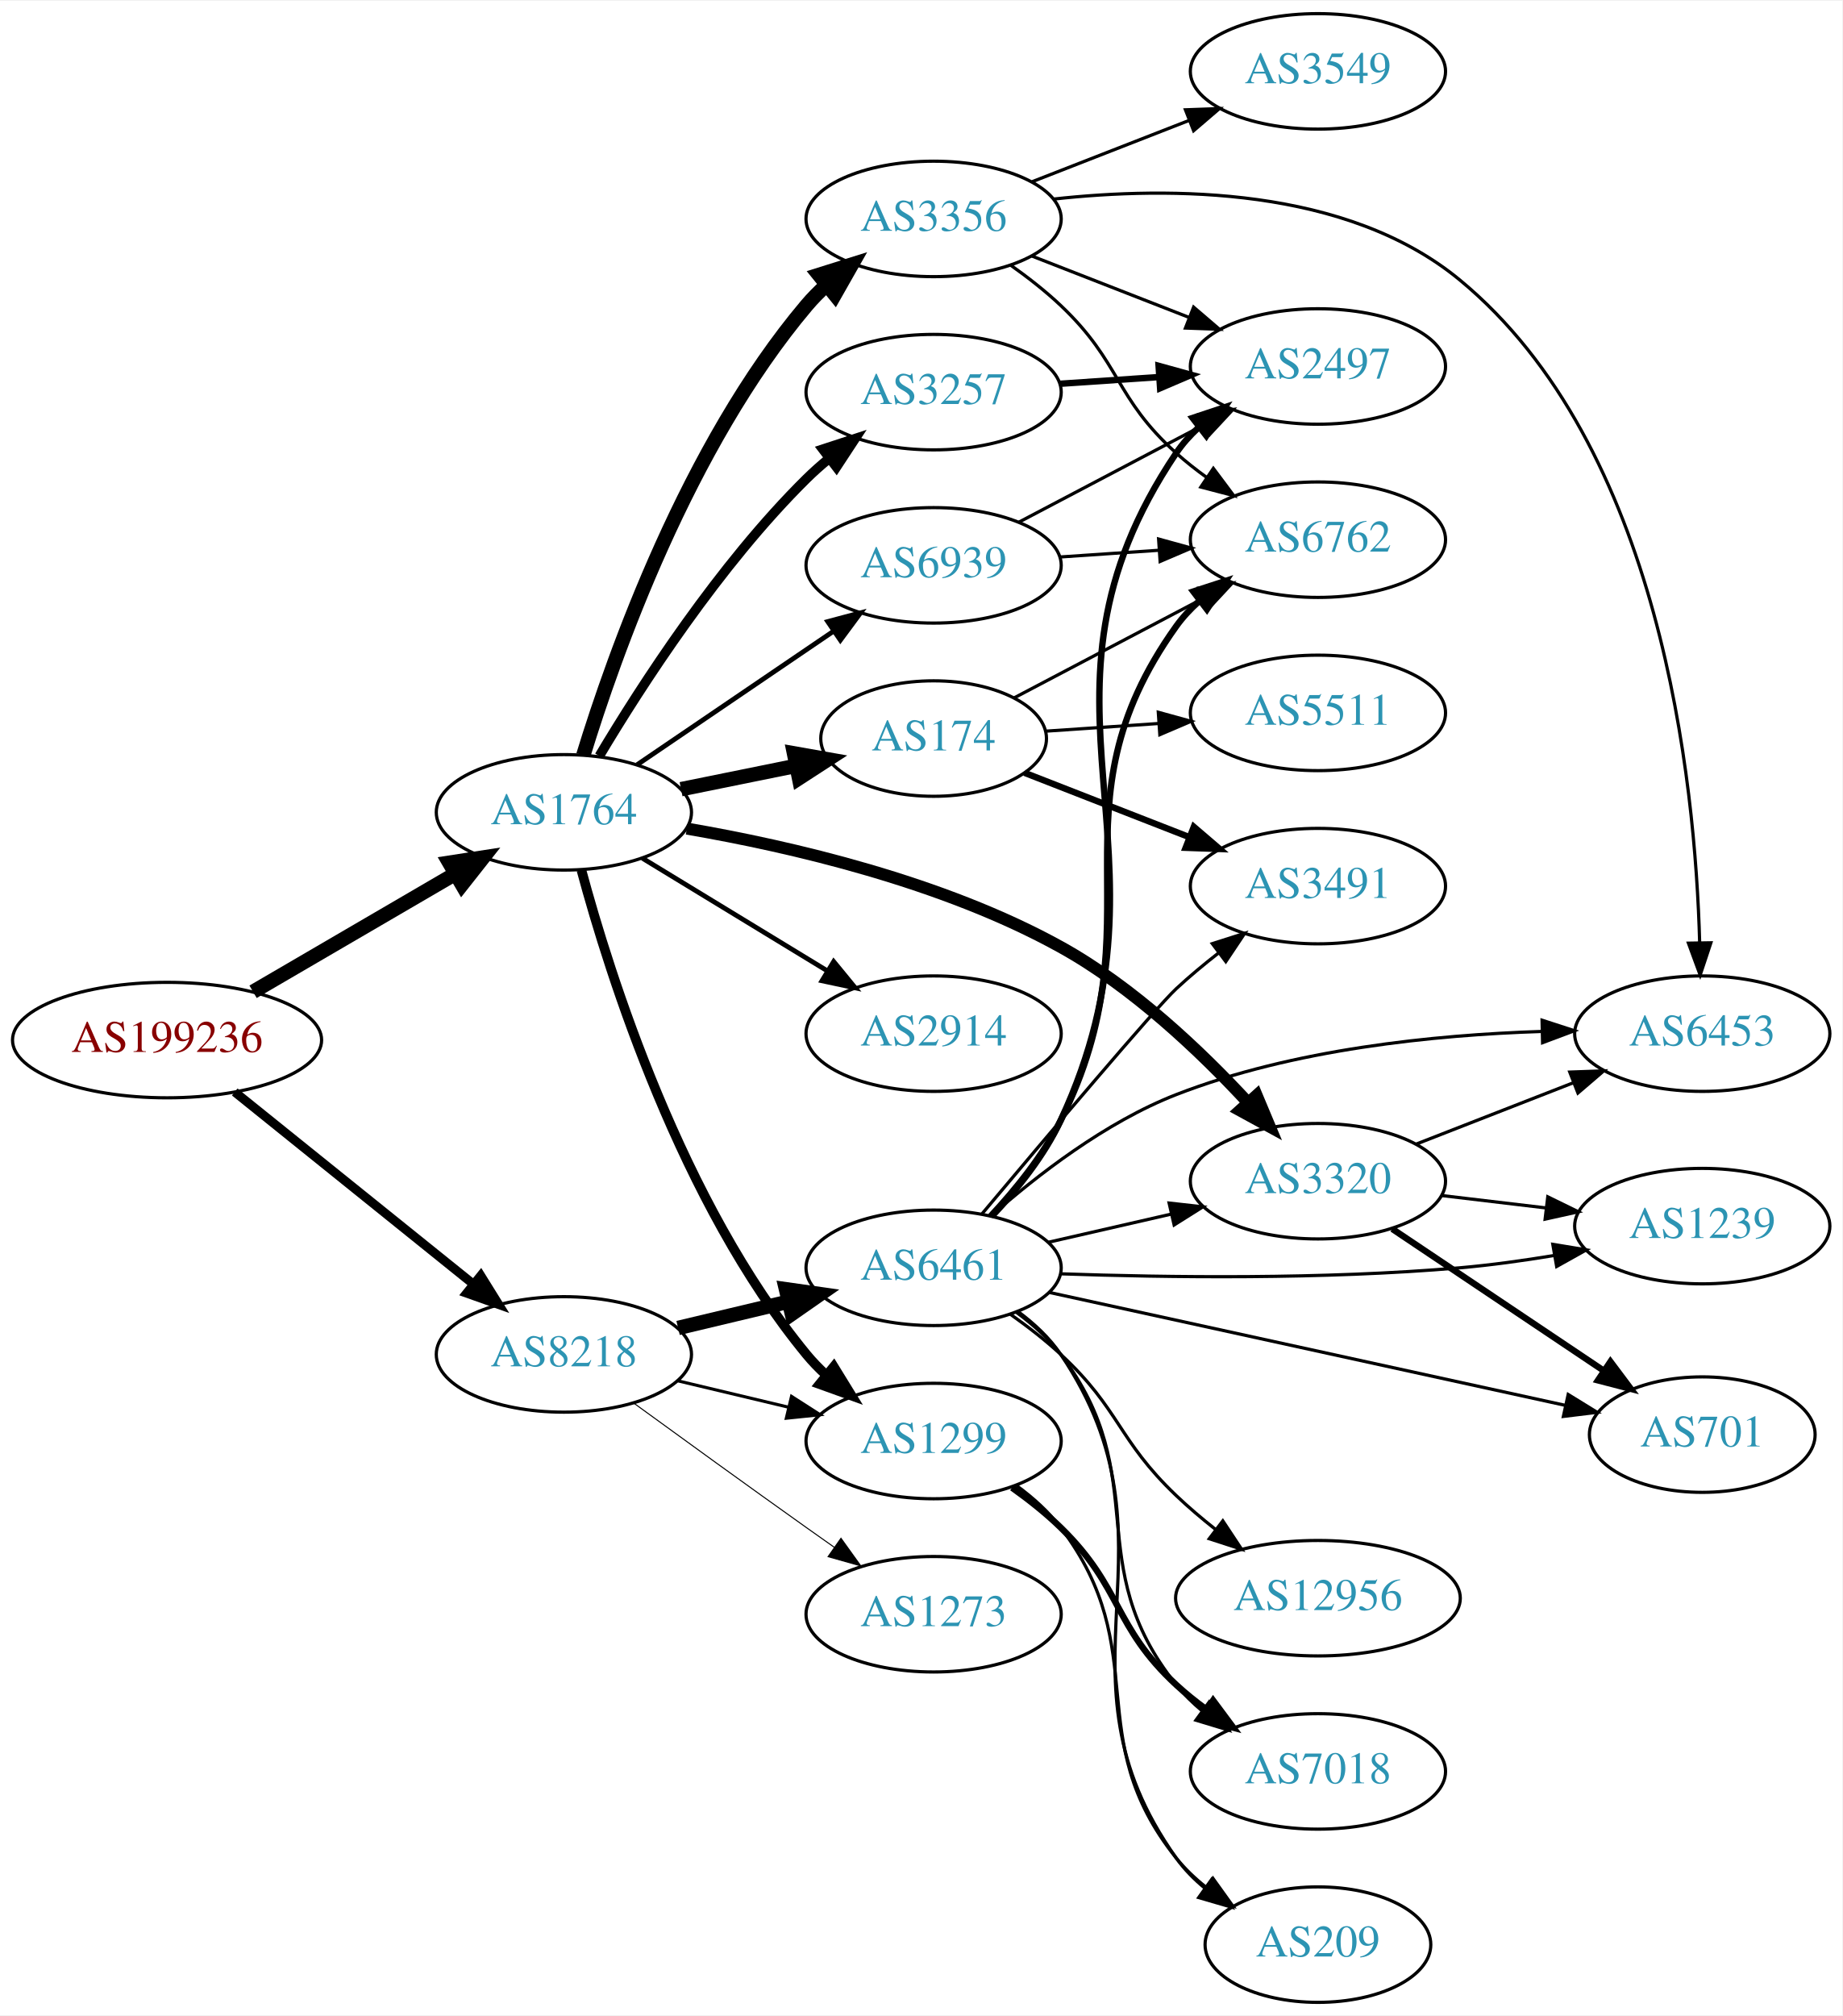
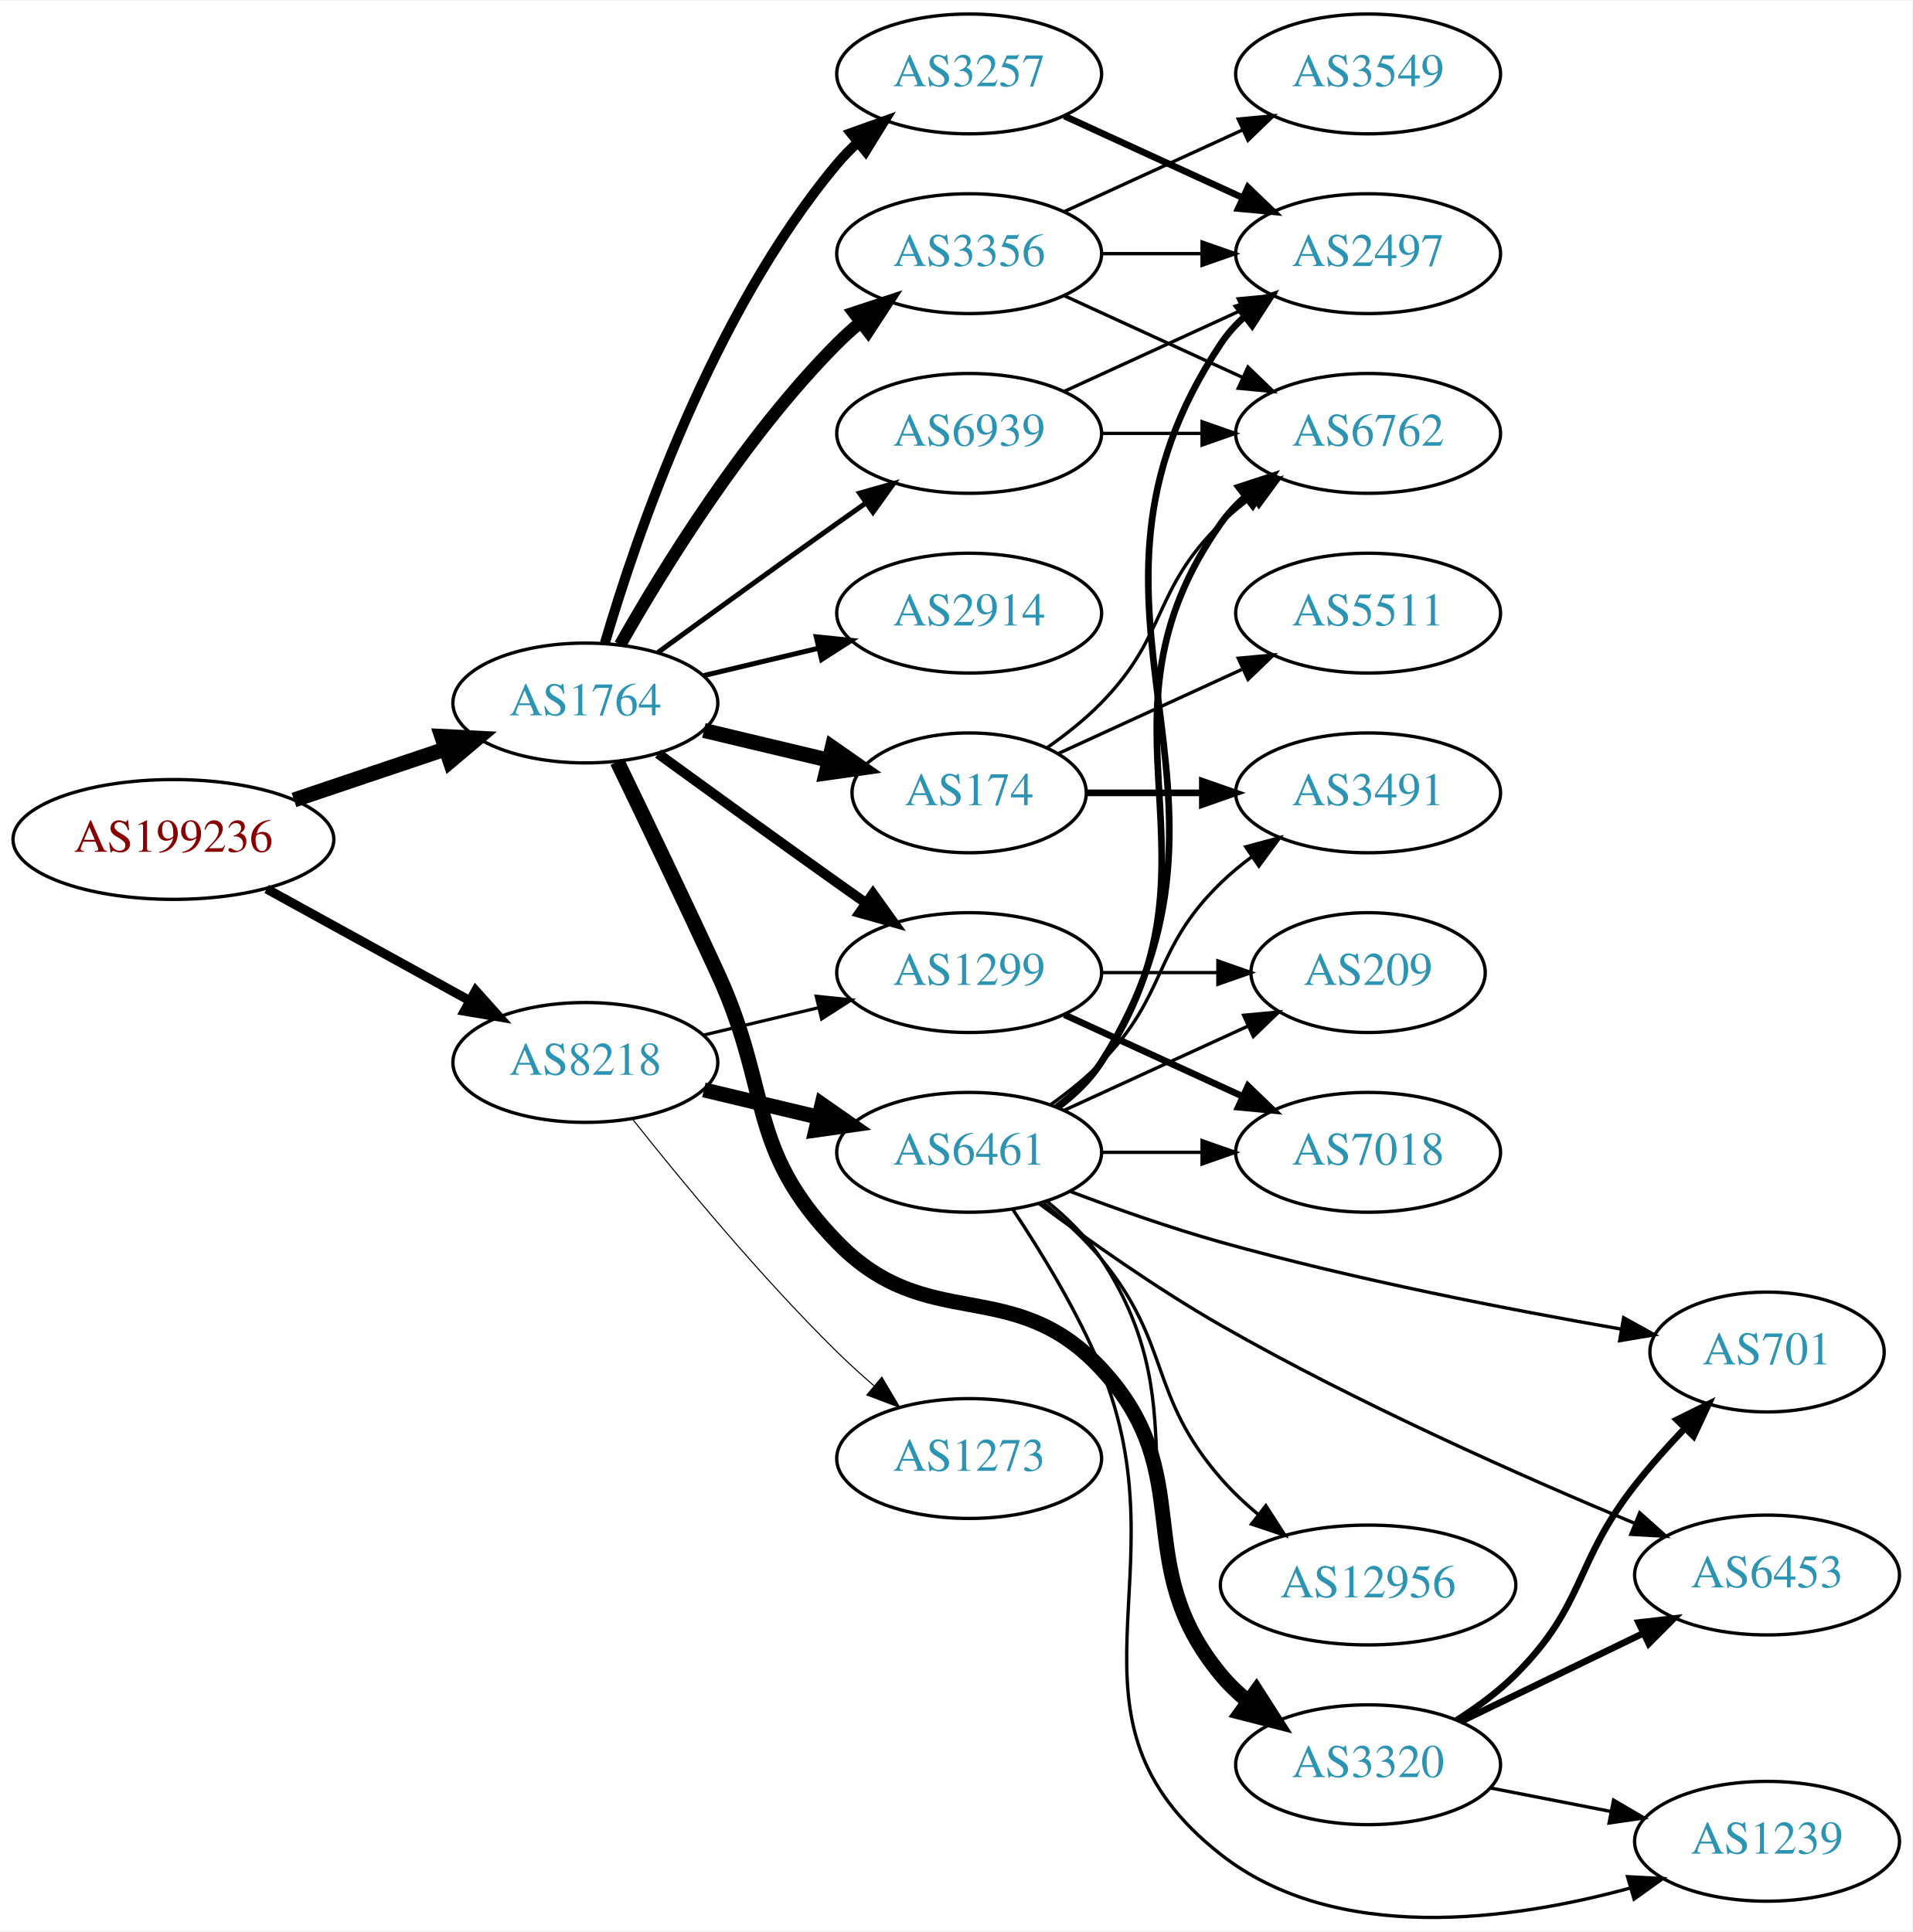
- <svg xmlns="http://www.w3.org/2000/svg" xmlns:xlink="http://www.w3.org/1999/xlink" width="574pt" height="628pt" viewBox="0.00 0.00 574.46 628.00">
-   <g id="graph0" class="graph" transform="scale(1 1) rotate(0) translate(4 624)">
-     <polygon fill="white" stroke="none" points="-4,4 -4,-624 570.463,-624 570.463,4 -4,4" />
+ <svg xmlns="http://www.w3.org/2000/svg" xmlns:xlink="http://www.w3.org/1999/xlink" width="574pt" height="580pt" viewBox="0.00 0.00 574.46 580.04">
+   <g id="graph0" class="graph" transform="scale(1 1) rotate(0) translate(4 576.038)">
+     <polygon fill="white" stroke="none" points="-4,4 -4,-576.038 570.463,-576.038 570.463,4 -4,4" />
    <g id="node1" class="node">
      <g id="a_node1">
        <a xlink:href="/asn/199236" xlink:title="AS199236 ~ Emarsys eMarketing Systems AG [AT]">
-           <ellipse fill="#ffffff" stroke="black" cx="48.096" cy="-300" rx="48.192" ry="18" />
-           <text text-anchor="middle" x="48.096" y="-296.3" font-family="Times,serif" font-size="14.00" fill="#880000">AS199236</text>
+           <ellipse fill="#ffffff" stroke="black" cx="48.096" cy="-324.038" rx="48.192" ry="18" />
+           <text text-anchor="middle" x="48.096" y="-320.338" font-family="Times,serif" font-size="14.00" fill="#880000">AS199236</text>
        </a>
      </g>
    </g>
    <g id="node2" class="node">
      <g id="a_node2">
        <a xlink:href="/asn/1764" xlink:title="AS1764 ~ NEXTLAYER-AS [AT]">
-           <ellipse fill="#ffffff" stroke="black" cx="171.838" cy="-371" rx="39.794" ry="18" />
-           <text text-anchor="middle" x="171.838" y="-367.3" font-family="Times,serif" font-size="14.00" fill="#2c94b3">AS1764</text>
+           <ellipse fill="#ffffff" stroke="black" cx="171.838" cy="-365.038" rx="39.794" ry="18" />
+           <text text-anchor="middle" x="171.838" y="-361.338" font-family="Times,serif" font-size="14.00" fill="#2c94b3">AS1764</text>
        </a>
      </g>
    </g>
    <g id="edge1" class="edge">
-       <path fill="none" stroke="black" stroke-width="4.5" d="M74.914,-315.057C93.314,-325.788 118.197,-340.3 138.009,-351.854" />
-       <polygon fill="black" stroke="black" stroke-width="4.5" points="136.091,-355.294 146.713,-356.93 140.058,-348.491 136.091,-355.294" />
+       <path fill="none" stroke="black" stroke-width="4.5" d="M84.309,-335.897C98.459,-340.662 114.874,-346.19 129.578,-351.143" />
+       <polygon fill="black" stroke="black" stroke-width="4.5" points="128.703,-355.003 139.437,-354.463 131.217,-347.54 128.703,-355.003" />
    </g>
    <g id="node3" class="node">
      <g id="a_node3">
        <a xlink:href="/asn/8218" xlink:title="AS8218 ~ legacy Neotelecoms [FR]">
-           <ellipse fill="#ffffff" stroke="black" cx="171.838" cy="-202" rx="39.794" ry="18" />
-           <text text-anchor="middle" x="171.838" y="-198.3" font-family="Times,serif" font-size="14.00" fill="#2c94b3">AS8218</text>
+           <ellipse fill="#ffffff" stroke="black" cx="171.838" cy="-257.038" rx="39.794" ry="18" />
+           <text text-anchor="middle" x="171.838" y="-253.338" font-family="Times,serif" font-size="14.00" fill="#2c94b3">AS8218</text>
        </a>
      </g>
    </g>
    <g id="edge2" class="edge">
-       <path fill="none" stroke="black" stroke-width="2.793" d="M69.199,-283.817C89.529,-267.452 121.088,-242.047 143.644,-223.89" />
-       <polygon fill="black" stroke="black" stroke-width="2.793" points="145.915,-226.556 151.51,-217.559 141.525,-221.103 145.915,-226.556" />
+       <path fill="none" stroke="black" stroke-width="2.793" d="M76.114,-309.169C94.054,-299.296 117.746,-286.257 136.947,-275.69" />
+       <polygon fill="black" stroke="black" stroke-width="2.793" points="138.894,-278.613 145.968,-270.725 135.519,-272.48 138.894,-278.613" />
    </g>
    <g id="node4" class="node">
      <g id="a_node4">
-         <a xlink:href="/asn/3356" xlink:title="AS3356 ~ Level 3 Parent, LLC [US]">
-           <ellipse fill="#ffffff" stroke="black" cx="287.131" cy="-556" rx="39.794" ry="18" />
-           <text text-anchor="middle" x="287.131" y="-552.3" font-family="Times,serif" font-size="14.00" fill="#2c94b3">AS3356</text>
+         <a xlink:href="/asn/2914" xlink:title="AS2914 ~ NTT America, Inc. [US]">
+           <ellipse fill="#ffffff" stroke="black" cx="287.131" cy="-392.038" rx="39.794" ry="18" />
+           <text text-anchor="middle" x="287.131" y="-388.338" font-family="Times,serif" font-size="14.00" fill="#2c94b3">AS2914</text>
        </a>
      </g>
    </g>
    <g id="edge3" class="edge">
-       <path fill="none" stroke="black" stroke-width="4.5" d="M177.9,-388.8C187.436,-419.948 210.495,-485.188 247.484,-529 249.365,-531.228 251.471,-533.359 253.703,-535.376" />
-       <polygon fill="black" stroke="black" stroke-width="4.5" points="251.377,-538.559 261.632,-541.775 256.323,-532.431 251.377,-538.559" />
+       <path fill="none" stroke="black" stroke-width="1.5" d="M207.445,-373.286C218.316,-375.876 230.471,-378.773 241.913,-381.5" />
+       <polygon fill="black" stroke="black" stroke-width="1.5" points="241.197,-384.927 251.736,-383.841 242.819,-378.118 241.197,-384.927" />
    </g>
    <g id="node5" class="node">
      <g id="a_node5">
        <a xlink:href="/asn/1299" xlink:title="AS1299 ~ Telia Carrier [EU]">
-           <ellipse fill="#ffffff" stroke="black" cx="287.131" cy="-175" rx="39.794" ry="18" />
-           <text text-anchor="middle" x="287.131" y="-171.3" font-family="Times,serif" font-size="14.00" fill="#2c94b3">AS1299</text>
+           <ellipse fill="#ffffff" stroke="black" cx="287.131" cy="-284.038" rx="39.794" ry="18" />
+           <text text-anchor="middle" x="287.131" y="-280.338" font-family="Times,serif" font-size="14.00" fill="#2c94b3">AS1299</text>
        </a>
      </g>
    </g>
    <g id="edge4" class="edge">
-       <path fill="none" stroke="black" stroke-width="3" d="M177.303,-352.997C186.166,-320.099 208.561,-249.309 247.484,-202 249.337,-199.748 251.422,-197.6 253.64,-195.571" />
-       <polygon fill="black" stroke="black" stroke-width="3" points="255.989,-198.172 261.542,-189.15 251.574,-192.74 255.989,-198.172" />
+       <path fill="none" stroke="black" stroke-width="3" d="M193.686,-349.816C208.62,-338.947 229.234,-324.013 247.484,-311.038 250.305,-309.033 253.248,-306.953 256.196,-304.879" />
+       <polygon fill="black" stroke="black" stroke-width="3" points="258.242,-307.719 264.421,-299.112 254.223,-301.988 258.242,-307.719" />
    </g>
    <g id="node6" class="node">
      <g id="a_node6">
-         <a xlink:href="/asn/174" xlink:title="AS174 ~ Cogent Communications [US]">
-           <ellipse fill="#ffffff" stroke="black" cx="287.131" cy="-394" rx="35.194" ry="18" />
-           <text text-anchor="middle" x="287.131" y="-390.3" font-family="Times,serif" font-size="14.00" fill="#2c94b3">AS174</text>
+         <a xlink:href="/asn/3257" xlink:title="AS3257 ~ GTT [DE]">
+           <ellipse fill="#ffffff" stroke="black" cx="287.131" cy="-554.038" rx="39.794" ry="18" />
+           <text text-anchor="middle" x="287.131" y="-550.338" font-family="Times,serif" font-size="14.00" fill="#2c94b3">AS3257</text>
        </a>
      </g>
    </g>
    <g id="edge5" class="edge">
-       <path fill="none" stroke="black" stroke-width="4.5" d="M208.374,-378.214C219.717,-380.517 232.378,-383.087 244.135,-385.474" />
-       <polygon fill="black" stroke="black" stroke-width="4.5" points="243.594,-389.382 254.178,-387.513 245.161,-381.665 243.594,-389.382" />
+       <path fill="none" stroke="black" stroke-width="3" d="M177.712,-383.04C187.026,-414.882 209.843,-482.019 247.484,-527.038 249.355,-529.275 251.453,-531.412 253.679,-533.434" />
+       <polygon fill="black" stroke="black" stroke-width="3" points="251.623,-536.272 261.598,-539.842 256.026,-530.831 251.623,-536.272" />
    </g>
    <g id="node7" class="node">
      <g id="a_node7">
-         <a xlink:href="/asn/2914" xlink:title="AS2914 ~ NTT America, Inc. [US]">
-           <ellipse fill="#ffffff" stroke="black" cx="287.131" cy="-302" rx="39.794" ry="18" />
-           <text text-anchor="middle" x="287.131" y="-298.3" font-family="Times,serif" font-size="14.00" fill="#2c94b3">AS2914</text>
+         <a xlink:href="/asn/3356" xlink:title="AS3356 ~ Level 3 Parent, LLC [US]">
+           <ellipse fill="#ffffff" stroke="black" cx="287.131" cy="-500.038" rx="39.794" ry="18" />
+           <text text-anchor="middle" x="287.131" y="-496.338" font-family="Times,serif" font-size="14.00" fill="#2c94b3">AS3356</text>
        </a>
      </g>
    </g>
    <g id="edge6" class="edge">
-       <path fill="none" stroke="black" stroke-width="1.5" d="M196.312,-356.703C213.022,-346.526 235.677,-332.728 254.054,-321.536" />
-       <polygon fill="black" stroke="black" stroke-width="1.5" points="255.966,-324.469 262.687,-316.279 252.325,-318.491 255.966,-324.469" />
+       <path fill="none" stroke="black" stroke-width="3.75" d="M182.298,-382.528C195.08,-405.134 219.512,-444.924 247.484,-473.038 249.595,-475.159 251.891,-477.226 254.277,-479.209" />
+       <polygon fill="black" stroke="black" stroke-width="3.75" points="252.529,-482.28 262.592,-485.594 256.792,-476.728 252.529,-482.28" />
    </g>
    <g id="node8" class="node">
      <g id="a_node8">
-         <a xlink:href="/asn/3257" xlink:title="AS3257 ~ GTT [DE]">
-           <ellipse fill="#ffffff" stroke="black" cx="287.131" cy="-502" rx="39.794" ry="18" />
-           <text text-anchor="middle" x="287.131" y="-498.3" font-family="Times,serif" font-size="14.00" fill="#2c94b3">AS3257</text>
+         <a xlink:href="/asn/174" xlink:title="AS174 ~ Cogent Communications [US]">
+           <ellipse fill="#ffffff" stroke="black" cx="287.131" cy="-338.038" rx="35.194" ry="18" />
+           <text text-anchor="middle" x="287.131" y="-334.338" font-family="Times,serif" font-size="14.00" fill="#2c94b3">AS174</text>
        </a>
      </g>
    </g>
    <g id="edge7" class="edge">
-       <path fill="none" stroke="black" stroke-width="3" d="M182.888,-388.569C195.936,-410.427 220.282,-448.142 247.484,-475 249.614,-477.103 251.923,-479.155 254.318,-481.129" />
-       <polygon fill="black" stroke="black" stroke-width="3" points="252.58,-484.206 262.65,-487.498 256.83,-478.644 252.58,-484.206" />
+       <path fill="none" stroke="black" stroke-width="4.5" d="M207.445,-356.79C219.24,-353.98 232.544,-350.809 244.812,-347.885" />
+       <polygon fill="black" stroke="black" stroke-width="4.5" points="246.002,-351.649 254.817,-345.501 244.176,-343.989 246.002,-351.649" />
    </g>
    <g id="node9" class="node">
      <g id="a_node9">
        <a xlink:href="/asn/3320" xlink:title="AS3320 ~ DTAG [DE]">
-           <ellipse fill="#ffffff" stroke="black" cx="406.973" cy="-256" rx="39.794" ry="18" />
-           <text text-anchor="middle" x="406.973" y="-252.3" font-family="Times,serif" font-size="14.00" fill="#2c94b3">AS3320</text>
+           <ellipse fill="#ffffff" stroke="black" cx="406.973" cy="-46.038" rx="39.794" ry="18" />
+           <text text-anchor="middle" x="406.973" y="-42.338" font-family="Times,serif" font-size="14.00" fill="#2c94b3">AS3320</text>
        </a>
      </g>
    </g>
    <g id="edge8" class="edge">
-       <path fill="none" stroke="black" stroke-width="3.75" d="M210.173,-365.933C242.575,-360.375 289.937,-349.392 326.777,-329 349.273,-316.549 370.45,-296.413 385.236,-280.44" />
-       <polygon fill="black" stroke="black" stroke-width="3.75" points="387.861,-282.756 391.959,-272.985 382.662,-278.068 387.861,-282.756" />
+       <path fill="none" stroke="black" stroke-width="4.5" d="M181.419,-347.405C189.343,-331.04 201.379,-305.973 211.484,-284.038 227.968,-248.257 220.03,-231.291 247.484,-203.038 274.719,-175.012 300.184,-193.673 326.777,-165.038 356.657,-132.865 334.741,-106.83 362.777,-73.038 365.177,-70.145 367.971,-67.469 370.961,-65.017" />
+       <polygon fill="black" stroke="black" stroke-width="4.5" points="373.408,-68.107 379.202,-59.055 368.792,-61.727 373.408,-68.107" />
    </g>
    <g id="node10" class="node">
      <g id="a_node10">
        <a xlink:href="/asn/6939" xlink:title="AS6939 ~ Hurricane Electric LLC [US]">
-           <ellipse fill="#ffffff" stroke="black" cx="287.131" cy="-448" rx="39.794" ry="18" />
-           <text text-anchor="middle" x="287.131" y="-444.3" font-family="Times,serif" font-size="14.00" fill="#2c94b3">AS6939</text>
+           <ellipse fill="#ffffff" stroke="black" cx="287.131" cy="-446.038" rx="39.794" ry="18" />
+           <text text-anchor="middle" x="287.131" y="-442.338" font-family="Times,serif" font-size="14.00" fill="#2c94b3">AS6939</text>
        </a>
      </g>
    </g>
    <g id="edge9" class="edge">
-       <path fill="none" stroke="black" stroke-width="1.5" d="M194.682,-385.846C212.079,-397.67 236.627,-414.354 255.909,-427.46" />
-       <polygon fill="black" stroke="black" stroke-width="1.5" points="254.116,-430.473 264.354,-433.199 258.051,-424.683 254.116,-430.473" />
-     </g>
-     <g id="edge24" class="edge">
-       <path fill="none" stroke="black" stroke-width="0.964" d="M207.445,-193.752C218.316,-191.162 230.471,-188.265 241.913,-185.538" />
-       <polygon fill="black" stroke="black" stroke-width="0.964" points="242.819,-188.92 251.736,-183.197 241.197,-182.111 242.819,-188.92" />
+       <path fill="none" stroke="black" stroke-width="1.5" d="M193.686,-380.26C208.62,-391.129 229.234,-406.063 247.484,-419.038 250.305,-421.043 253.248,-423.123 256.196,-425.197" />
+       <polygon fill="black" stroke="black" stroke-width="1.5" points="254.223,-428.088 264.421,-430.964 258.242,-422.357 254.223,-428.088" />
+     </g>
+     <g id="edge22" class="edge">
+       <path fill="none" stroke="black" stroke-width="0.964" d="M207.445,-265.286C218.316,-267.876 230.471,-270.773 241.913,-273.5" />
+       <polygon fill="black" stroke="black" stroke-width="0.964" points="241.197,-276.927 251.736,-275.841 242.819,-270.118 241.197,-276.927" />
    </g>
    <g id="node21" class="node">
      <g id="a_node21">
        <a xlink:href="/asn/6461" xlink:title="AS6461 ~ Zayo Bandwidth [US]">
-           <ellipse fill="#ffffff" stroke="black" cx="287.131" cy="-229" rx="39.794" ry="18" />
-           <text text-anchor="middle" x="287.131" y="-225.3" font-family="Times,serif" font-size="14.00" fill="#2c94b3">AS6461</text>
+           <ellipse fill="#ffffff" stroke="black" cx="287.131" cy="-230.038" rx="39.794" ry="18" />
+           <text text-anchor="middle" x="287.131" y="-226.338" font-family="Times,serif" font-size="14.00" fill="#2c94b3">AS6461</text>
        </a>
      </g>
    </g>
    <g id="edge23" class="edge">
-       <path fill="none" stroke="black" stroke-width="4.5" d="M207.445,-210.248C218.316,-212.838 230.471,-215.735 241.913,-218.462" />
-       <polygon fill="black" stroke="black" stroke-width="4.5" points="241.095,-222.315 251.736,-220.803 242.921,-214.654 241.095,-222.315" />
+       <path fill="none" stroke="black" stroke-width="4.5" d="M207.445,-248.79C218.316,-246.2 230.471,-243.303 241.913,-240.576" />
+       <polygon fill="black" stroke="black" stroke-width="4.5" points="242.921,-244.384 251.736,-238.235 241.095,-236.723 242.921,-244.384" />
    </g>
    <g id="node22" class="node">
      <g id="a_node22">
        <a xlink:href="/asn/1273" xlink:title="AS1273 ~ Vodafone Group PLC [EU]">
-           <ellipse fill="#ffffff" stroke="black" cx="287.131" cy="-121" rx="39.794" ry="18" />
-           <text text-anchor="middle" x="287.131" y="-117.3" font-family="Times,serif" font-size="14.00" fill="#2c94b3">AS1273</text>
-         </a>
-       </g>
-     </g>
-     <g id="edge25" class="edge">
-       <path fill="none" stroke="black" stroke-width="0.321" d="M193.686,-186.778C208.62,-175.909 229.234,-160.975 247.484,-148 250.305,-145.995 253.248,-143.915 256.196,-141.841" />
-       <polygon fill="black" stroke="black" stroke-width="0.321" points="258.242,-144.681 264.421,-136.074 254.223,-138.95 258.242,-144.681" />
+           <ellipse fill="#ffffff" stroke="black" cx="287.131" cy="-138.038" rx="39.794" ry="18" />
+           <text text-anchor="middle" x="287.131" y="-134.338" font-family="Times,serif" font-size="14.00" fill="#2c94b3">AS1273</text>
+         </a>
+       </g>
+     </g>
+     <g id="edge24" class="edge">
+       <path fill="none" stroke="black" stroke-width="0.321" d="M186.073,-239.937C200.41,-221.828 224.346,-192.775 247.484,-170.038 250.952,-166.63 254.745,-163.188 258.556,-159.887" />
+       <polygon fill="black" stroke="black" stroke-width="0.321" points="260.906,-162.484 266.306,-153.368 256.4,-157.127 260.906,-162.484" />
+     </g>
+     <g id="node14" class="node">
+       <g id="a_node14">
+         <a xlink:href="/asn/7018" xlink:title="AS7018 ~ AT&amp;T Services, Inc. [US]">
+           <ellipse fill="#ffffff" stroke="black" cx="406.973" cy="-230.038" rx="39.794" ry="18" />
+           <text text-anchor="middle" x="406.973" y="-226.338" font-family="Times,serif" font-size="14.00" fill="#2c94b3">AS7018</text>
+         </a>
+       </g>
+     </g>
+     <g id="edge13" class="edge">
+       <path fill="none" stroke="black" stroke-width="2" d="M315.76,-271.377C331.717,-264.065 351.987,-254.777 369.27,-246.857" />
+       <polygon fill="black" stroke="black" stroke-width="2" points="370.885,-249.967 378.518,-242.619 367.969,-243.603 370.885,-249.967" />
+     </g>
+     <g id="node15" class="node">
+       <g id="a_node15">
+         <a xlink:href="/asn/209" xlink:title="AS209 ~ CenturyLink Communications, LLC [US]">
+           <ellipse fill="#ffffff" stroke="black" cx="406.973" cy="-284.038" rx="35.194" ry="18" />
+           <text text-anchor="middle" x="406.973" y="-280.338" font-family="Times,serif" font-size="14.00" fill="#2c94b3">AS209</text>
+         </a>
+       </g>
+     </g>
+     <g id="edge14" class="edge">
+       <path fill="none" stroke="black" d="M327.044,-284.038C338.13,-284.038 350.29,-284.038 361.672,-284.038" />
+       <polygon fill="black" stroke="black" points="361.854,-287.538 371.854,-284.038 361.854,-280.538 361.854,-287.538" />
+     </g>
+     <g id="node13" class="node">
+       <g id="a_node13">
+         <a xlink:href="/asn/2497" xlink:title="AS2497 ~ Internet Initiative Japan Inc. [JP]">
+           <ellipse fill="#ffffff" stroke="black" cx="406.973" cy="-500.038" rx="39.794" ry="18" />
+           <text text-anchor="middle" x="406.973" y="-496.338" font-family="Times,serif" font-size="14.00" fill="#2c94b3">AS2497</text>
+         </a>
+       </g>
+     </g>
+     <g id="edge21" class="edge">
+       <path fill="none" stroke="black" stroke-width="2" d="M315.76,-541.377C331.717,-534.065 351.987,-524.777 369.27,-516.857" />
+       <polygon fill="black" stroke="black" stroke-width="2" points="370.885,-519.967 378.518,-512.619 367.969,-513.603 370.885,-519.967" />
    </g>
    <g id="node11" class="node">
      <g id="a_node11">
-         <a xlink:href="/asn/3549" xlink:title="AS3549 ~ Level 3 Parent, LLC [US]">
-           <ellipse fill="#ffffff" stroke="black" cx="406.973" cy="-602" rx="39.794" ry="18" />
-           <text text-anchor="middle" x="406.973" y="-598.3" font-family="Times,serif" font-size="14.00" fill="#2c94b3">AS3549</text>
+         <a xlink:href="/asn/6762" xlink:title="AS6762 ~ TELECOM ITALIA SPARKLE S.p.A. [IT]">
+           <ellipse fill="#ffffff" stroke="black" cx="406.973" cy="-446.038" rx="39.794" ry="18" />
+           <text text-anchor="middle" x="406.973" y="-442.338" font-family="Times,serif" font-size="14.00" fill="#2c94b3">AS6762</text>
        </a>
      </g>
    </g>
    <g id="edge10" class="edge">
-       <path fill="none" stroke="black" d="M317.868,-567.608C332.661,-573.382 350.739,-580.439 366.66,-586.654" />
-       <polygon fill="black" stroke="black" points="365.658,-590.02 376.246,-590.396 368.204,-583.499 365.658,-590.02" />
+       <path fill="none" stroke="black" d="M315.76,-487.377C331.717,-480.065 351.987,-470.777 369.27,-462.857" />
+       <polygon fill="black" stroke="black" points="370.885,-465.967 378.518,-458.619 367.969,-459.603 370.885,-465.967" />
    </g>
    <g id="node12" class="node">
      <g id="a_node12">
-         <a xlink:href="/asn/2497" xlink:title="AS2497 ~ Internet Initiative Japan Inc. [JP]">
-           <ellipse fill="#ffffff" stroke="black" cx="406.973" cy="-510" rx="39.794" ry="18" />
-           <text text-anchor="middle" x="406.973" y="-506.3" font-family="Times,serif" font-size="14.00" fill="#2c94b3">AS2497</text>
+         <a xlink:href="/asn/3549" xlink:title="AS3549 ~ Level 3 Parent, LLC [US]">
+           <ellipse fill="#ffffff" stroke="black" cx="406.973" cy="-554.038" rx="39.794" ry="18" />
+           <text text-anchor="middle" x="406.973" y="-550.338" font-family="Times,serif" font-size="14.00" fill="#2c94b3">AS3549</text>
        </a>
      </g>
    </g>
    <g id="edge11" class="edge">
-       <path fill="none" stroke="black" d="M317.868,-544.392C332.661,-538.618 350.739,-531.561 366.66,-525.346" />
-       <polygon fill="black" stroke="black" points="368.204,-528.501 376.246,-521.604 365.658,-521.98 368.204,-528.501" />
-     </g>
-     <g id="node13" class="node">
-       <g id="a_node13">
-         <a xlink:href="/asn/6453" xlink:title="AS6453 ~ TATA COMMUNICATIONS (AMERICA) INC [US]">
-           <ellipse fill="#ffffff" stroke="black" cx="526.816" cy="-302" rx="39.794" ry="18" />
-           <text text-anchor="middle" x="526.816" y="-298.3" font-family="Times,serif" font-size="14.00" fill="#2c94b3">AS6453</text>
-         </a>
-       </g>
+       <path fill="none" stroke="black" d="M315.76,-512.699C331.717,-520.011 351.987,-529.299 369.27,-537.219" />
+       <polygon fill="black" stroke="black" points="367.969,-540.473 378.518,-541.457 370.885,-534.109 367.969,-540.473" />
    </g>
    <g id="edge12" class="edge">
-       <path fill="none" stroke="black" d="M324.538,-562.19C360.757,-566.18 415.884,-566.1 451.17,-537 513.936,-485.237 524.649,-380.809 526.003,-330.443" />
-       <polygon fill="black" stroke="black" points="529.505,-330.327 526.167,-320.272 522.506,-330.214 529.505,-330.327" />
-     </g>
-     <g id="node14" class="node">
-       <g id="a_node14">
-         <a xlink:href="/asn/6762" xlink:title="AS6762 ~ TELECOM ITALIA SPARKLE S.p.A. [IT]">
-           <ellipse fill="#ffffff" stroke="black" cx="406.973" cy="-456" rx="39.794" ry="18" />
-           <text text-anchor="middle" x="406.973" y="-452.3" font-family="Times,serif" font-size="14.00" fill="#2c94b3">AS6762</text>
-         </a>
-       </g>
-     </g>
-     <g id="edge13" class="edge">
-       <path fill="none" stroke="black" d="M311.073,-541.647C316.467,-537.828 322.024,-533.503 326.777,-529 345.626,-511.147 343.479,-500.365 362.777,-483 365.726,-480.347 368.966,-477.795 372.307,-475.391" />
-       <polygon fill="black" stroke="black" points="374.361,-478.227 380.705,-469.741 370.454,-472.418 374.361,-478.227" />
+       <path fill="none" stroke="black" d="M327.044,-500.038C336.597,-500.038 346.947,-500.038 356.909,-500.038" />
+       <polygon fill="black" stroke="black" points="357.102,-503.538 367.102,-500.038 357.102,-496.538 357.102,-503.538" />
+     </g>
+     <g id="edge19" class="edge">
+       <path fill="none" stroke="black" d="M310.514,-351.57C316.156,-355.528 321.969,-360.124 326.777,-365.038 346.95,-385.655 342.084,-398.944 362.777,-419.038 365.623,-421.801 368.796,-424.424 372.096,-426.872" />
+       <polygon fill="black" stroke="black" points="370.213,-429.824 380.444,-432.576 374.162,-424.044 370.213,-429.824" />
    </g>
    <g id="node19" class="node">
      <g id="a_node19">
-         <a xlink:href="/asn/7018" xlink:title="AS7018 ~ AT&amp;T Services, Inc. [US]">
-           <ellipse fill="#ffffff" stroke="black" cx="406.973" cy="-72" rx="39.794" ry="18" />
-           <text text-anchor="middle" x="406.973" y="-68.3" font-family="Times,serif" font-size="14.00" fill="#2c94b3">AS7018</text>
-         </a>
-       </g>
-     </g>
-     <g id="edge21" class="edge">
-       <path fill="none" stroke="black" stroke-width="2" d="M311.576,-160.461C316.838,-156.709 322.21,-152.46 326.777,-148 346.112,-129.12 342.966,-117.379 362.777,-99 365.685,-96.303 368.899,-93.722 372.224,-91.3" />
-       <polygon fill="black" stroke="black" stroke-width="2" points="374.283,-94.132 380.602,-85.629 370.359,-88.335 374.283,-94.132" />
+         <a xlink:href="/asn/3491" xlink:title="AS3491 ~ PCCW Global, Inc. [US]">
+           <ellipse fill="#ffffff" stroke="black" cx="406.973" cy="-338.038" rx="39.794" ry="18" />
+           <text text-anchor="middle" x="406.973" y="-334.338" font-family="Times,serif" font-size="14.00" fill="#2c94b3">AS3491</text>
+         </a>
+       </g>
+     </g>
+     <g id="edge18" class="edge">
+       <path fill="none" stroke="black" stroke-width="2" d="M322.533,-338.038C333.357,-338.038 345.524,-338.038 357.151,-338.038" />
+       <polygon fill="black" stroke="black" stroke-width="2" points="357.182,-341.538 367.182,-338.038 357.182,-334.538 357.182,-341.538" />
    </g>
    <g id="node20" class="node">
      <g id="a_node20">
-         <a xlink:href="/asn/209" xlink:title="AS209 ~ CenturyLink Communications, LLC [US]">
-           <ellipse fill="#ffffff" stroke="black" cx="406.973" cy="-18" rx="35.194" ry="18" />
-           <text text-anchor="middle" x="406.973" y="-14.3" font-family="Times,serif" font-size="14.00" fill="#2c94b3">AS209</text>
-         </a>
-       </g>
-     </g>
-     <g id="edge22" class="edge">
-       <path fill="none" stroke="black" d="M313.008,-161.078C318.087,-157.351 323.02,-152.957 326.777,-148 356.071,-109.355 332.504,-82.883 362.777,-45 365.448,-41.658 368.652,-38.615 372.092,-35.877" />
-       <polygon fill="black" stroke="black" points="374.23,-38.653 380.408,-30.046 370.211,-32.921 374.23,-38.653" />
-     </g>
-     <g id="edge15" class="edge">
-       <path fill="none" stroke="black" d="M312.262,-406.696C329.276,-415.647 352.317,-427.77 371.295,-437.755" />
-       <polygon fill="black" stroke="black" points="369.761,-440.903 380.241,-442.461 373.021,-434.708 369.761,-440.903" />
-     </g>
-     <g id="node15" class="node">
-       <g id="a_node15">
-         <a xlink:href="/asn/3491" xlink:title="AS3491 ~ PCCW Global, Inc. [US]">
-           <ellipse fill="#ffffff" stroke="black" cx="406.973" cy="-348" rx="39.794" ry="18" />
-           <text text-anchor="middle" x="406.973" y="-344.3" font-family="Times,serif" font-size="14.00" fill="#2c94b3">AS3491</text>
-         </a>
-       </g>
-     </g>
-     <g id="edge14" class="edge">
-       <path fill="none" stroke="black" stroke-width="2" d="M315.463,-383.331C330.695,-377.385 349.926,-369.878 366.741,-363.315" />
-       <polygon fill="black" stroke="black" stroke-width="2" points="368.27,-366.475 376.313,-359.578 365.725,-359.954 368.27,-366.475" />
+         <a xlink:href="/asn/5511" xlink:title="AS5511 ~ Orange S.A. [FR]">
+           <ellipse fill="#ffffff" stroke="black" cx="406.973" cy="-392.038" rx="39.794" ry="18" />
+           <text text-anchor="middle" x="406.973" y="-388.338" font-family="Times,serif" font-size="14.00" fill="#2c94b3">AS5511</text>
+         </a>
+       </g>
+     </g>
+     <g id="edge20" class="edge">
+       <path fill="none" stroke="black" d="M313.992,-349.889C330.113,-357.276 351.115,-366.9 368.98,-375.086" />
+       <polygon fill="black" stroke="black" points="367.983,-378.479 378.532,-379.463 370.899,-372.115 367.983,-378.479" />
    </g>
    <g id="node16" class="node">
      <g id="a_node16">
-         <a xlink:href="/asn/5511" xlink:title="AS5511 ~ Orange S.A. [FR]">
-           <ellipse fill="#ffffff" stroke="black" cx="406.973" cy="-402" rx="39.794" ry="18" />
-           <text text-anchor="middle" x="406.973" y="-398.3" font-family="Times,serif" font-size="14.00" fill="#2c94b3">AS5511</text>
-         </a>
-       </g>
-     </g>
-     <g id="edge16" class="edge">
-       <path fill="none" stroke="black" d="M322.216,-396.314C333.151,-397.056 345.484,-397.894 357.256,-398.693" />
-       <polygon fill="black" stroke="black" points="357.194,-402.196 367.408,-399.382 357.668,-395.213 357.194,-402.196" />
-     </g>
-     <g id="edge20" class="edge">
-       <path fill="none" stroke="black" stroke-width="2" d="M326.391,-504.597C336.27,-505.268 347.037,-505.999 357.367,-506.7" />
-       <polygon fill="black" stroke="black" stroke-width="2" points="357.288,-510.203 367.502,-507.388 357.762,-503.219 357.288,-510.203" />
-     </g>
-     <g id="edge19" class="edge">
-       <path fill="none" stroke="black" d="M437.71,-267.608C452.504,-273.382 470.581,-280.439 486.503,-286.654" />
-       <polygon fill="black" stroke="black" points="485.501,-290.02 496.089,-290.396 488.046,-283.499 485.501,-290.02" />
+         <a xlink:href="/asn/701" xlink:title="AS701 ~ UUNET [US]">
+           <ellipse fill="#ffffff" stroke="black" cx="526.816" cy="-170.038" rx="35.194" ry="18" />
+           <text text-anchor="middle" x="526.816" y="-166.338" font-family="Times,serif" font-size="14.00" fill="#2c94b3">AS701</text>
+         </a>
+       </g>
+     </g>
+     <g id="edge15" class="edge">
+       <path fill="none" stroke="black" stroke-width="2" d="M433.59,-59.412C439.751,-63.313 446.03,-67.922 451.17,-73.038 472.406,-94.175 468.663,-106.474 487.17,-130.038 491.658,-135.753 496.846,-141.564 501.936,-146.921" />
+       <polygon fill="black" stroke="black" stroke-width="2" points="499.736,-149.677 509.229,-154.381 504.741,-144.784 499.736,-149.677" />
    </g>
    <g id="node17" class="node">
      <g id="a_node17">
-         <a xlink:href="/asn/1239" xlink:title="AS1239 ~ Sprint [US]">
-           <ellipse fill="#ffffff" stroke="black" cx="526.816" cy="-242" rx="39.794" ry="18" />
-           <text text-anchor="middle" x="526.816" y="-238.3" font-family="Times,serif" font-size="14.00" fill="#2c94b3">AS1239</text>
-         </a>
-       </g>
-     </g>
-     <g id="edge17" class="edge">
-       <path fill="none" stroke="black" d="M445.584,-251.532C455.895,-250.307 467.212,-248.962 478.012,-247.679" />
-       <polygon fill="black" stroke="black" points="478.642,-251.129 488.159,-246.474 477.816,-244.178 478.642,-251.129" />
+         <a xlink:href="/asn/6453" xlink:title="AS6453 ~ TATA COMMUNICATIONS (AMERICA) INC [US]">
+           <ellipse fill="#ffffff" stroke="black" cx="526.816" cy="-103.038" rx="39.794" ry="18" />
+           <text text-anchor="middle" x="526.816" y="-99.338" font-family="Times,serif" font-size="14.00" fill="#2c94b3">AS6453</text>
+         </a>
+       </g>
+     </g>
+     <g id="edge16" class="edge">
+       <path fill="none" stroke="black" stroke-width="2" d="M434.714,-58.972C450.871,-66.788 471.686,-76.856 489.341,-85.395" />
+       <polygon fill="black" stroke="black" stroke-width="2" points="488.247,-88.754 498.774,-89.958 491.295,-82.453 488.247,-88.754" />
    </g>
    <g id="node18" class="node">
      <g id="a_node18">
-         <a xlink:href="/asn/701" xlink:title="AS701 ~ UUNET [US]">
-           <ellipse fill="#ffffff" stroke="black" cx="526.816" cy="-177" rx="35.194" ry="18" />
-           <text text-anchor="middle" x="526.816" y="-173.3" font-family="Times,serif" font-size="14.00" fill="#2c94b3">AS701</text>
-         </a>
-       </g>
-     </g>
-     <g id="edge18" class="edge">
-       <path fill="none" stroke="black" stroke-width="2" d="M430.139,-241.141C448.807,-228.626 475.671,-210.616 496.184,-196.865" />
-       <polygon fill="black" stroke="black" stroke-width="2" points="498.187,-199.736 504.544,-191.261 494.289,-193.922 498.187,-199.736" />
-     </g>
-     <g id="edge37" class="edge">
-       <path fill="none" stroke="black" d="M313.701,-461.453C330.61,-470.35 352.984,-482.121 371.465,-491.844" />
-       <polygon fill="black" stroke="black" points="369.974,-495.014 380.453,-496.573 373.233,-488.82 369.974,-495.014" />
+         <a xlink:href="/asn/1239" xlink:title="AS1239 ~ Sprint [US]">
+           <ellipse fill="#ffffff" stroke="black" cx="526.816" cy="-23.038" rx="39.794" ry="18" />
+           <text text-anchor="middle" x="526.816" y="-19.338" font-family="Times,serif" font-size="14.00" fill="#2c94b3">AS1239</text>
+         </a>
+       </g>
+     </g>
+     <g id="edge17" class="edge">
+       <path fill="none" stroke="black" d="M443.65,-39.075C455.081,-36.844 467.903,-34.341 479.957,-31.989" />
+       <polygon fill="black" stroke="black" points="480.71,-35.408 489.854,-30.057 479.369,-28.537 480.71,-35.408" />
    </g>
    <g id="edge36" class="edge">
-       <path fill="none" stroke="black" d="M326.391,-450.597C336.27,-451.268 347.037,-451.999 357.367,-452.7" />
-       <polygon fill="black" stroke="black" points="357.288,-456.203 367.502,-453.388 357.762,-449.219 357.288,-456.203" />
+       <path fill="none" stroke="black" d="M327.044,-446.038C336.597,-446.038 346.947,-446.038 356.909,-446.038" />
+       <polygon fill="black" stroke="black" points="357.102,-449.538 367.102,-446.038 357.102,-442.538 357.102,-449.538" />
+     </g>
+     <g id="edge35" class="edge">
+       <path fill="none" stroke="black" d="M315.76,-458.699C331.717,-466.011 351.987,-475.299 369.27,-483.219" />
+       <polygon fill="black" stroke="black" points="367.969,-486.473 378.518,-487.457 370.885,-480.109 367.969,-486.473" />
+     </g>
+     <g id="edge32" class="edge">
+       <path fill="none" stroke="black" d="M310.388,-215.395C316.431,-210.499 322.482,-204.597 326.777,-198.038 358.451,-149.673 327.961,-119.192 362.777,-73.038 365.041,-70.037 367.743,-67.289 370.677,-64.792" />
+       <polygon fill="black" stroke="black" points="372.871,-67.522 378.838,-58.767 368.714,-61.89 372.871,-67.522" />
+     </g>
+     <g id="edge29" class="edge">
+       <path fill="none" stroke="black" stroke-width="2" d="M313.45,-243.645C318.506,-247.389 323.318,-251.869 326.777,-257.038 367.802,-318.332 320.198,-358.813 362.777,-419.038 364.769,-421.854 367.156,-424.439 369.772,-426.798" />
+       <polygon fill="black" stroke="black" stroke-width="2" points="368.071,-429.903 378.14,-433.2 372.324,-424.344 368.071,-429.903" />
+     </g>
+     <g id="edge33" class="edge">
+       <path fill="none" stroke="black" stroke-width="2" d="M313.657,-243.51C318.702,-247.261 323.457,-251.778 326.777,-257.038 378.727,-339.338 308.739,-392.094 362.777,-473.038 364.692,-475.907 367.027,-478.528 369.608,-480.91" />
+       <polygon fill="black" stroke="black" stroke-width="2" points="367.871,-483.992 377.919,-487.351 372.159,-478.459 367.871,-483.992" />
+     </g>
+     <g id="edge28" class="edge">
+       <path fill="none" stroke="black" d="M327.044,-230.038C336.597,-230.038 346.947,-230.038 356.909,-230.038" />
+       <polygon fill="black" stroke="black" points="357.102,-233.538 367.102,-230.038 357.102,-226.538 357.102,-233.538" />
    </g>
    <g id="edge34" class="edge">
-       <path fill="none" stroke="black" d="M322.85,-236.955C334.85,-239.704 348.471,-242.825 361.164,-245.733" />
-       <polygon fill="black" stroke="black" points="360.566,-249.187 371.095,-248.009 362.129,-242.364 360.566,-249.187" />
-     </g>
-     <g id="edge28" class="edge">
-       <path fill="none" stroke="black" stroke-width="2" d="M305.588,-245.38C313.265,-253.554 321.678,-264.028 326.777,-275 366.319,-360.079 310.443,-405.134 362.777,-483 364.701,-485.863 367.042,-488.48 369.627,-490.859" />
-       <polygon fill="black" stroke="black" stroke-width="2" points="367.894,-493.944 377.945,-497.296 372.178,-488.408 367.894,-493.944" />
-     </g>
-     <g id="edge29" class="edge">
-       <path fill="none" stroke="black" d="M304.999,-245.139C319.215,-257.708 340.717,-274.415 362.777,-283 399.202,-297.175 443.396,-301.615 476.578,-302.683" />
-       <polygon fill="black" stroke="black" points="476.864,-306.19 486.941,-302.919 477.024,-299.192 476.864,-306.19" />
+       <path fill="none" stroke="black" d="M315.76,-242.699C332.176,-250.221 353.158,-259.836 370.754,-267.899" />
+       <polygon fill="black" stroke="black" points="369.583,-271.212 380.132,-272.196 372.499,-264.849 369.583,-271.212" />
+     </g>
+     <g id="edge26" class="edge">
+       <path fill="none" stroke="black" d="M317.59,-218.247C331.193,-213.098 347.65,-207.28 362.777,-203.038 402.923,-191.781 449.643,-182.725 482.753,-176.968" />
+       <polygon fill="black" stroke="black" points="483.732,-180.352 492.999,-175.216 482.552,-173.452 483.732,-180.352" />
+     </g>
+     <g id="edge30" class="edge">
+       <path fill="none" stroke="black" d="M308.087,-214.682C322.768,-203.751 343.449,-189.099 362.777,-178.038 403.756,-154.586 453.35,-132.618 487.001,-118.595" />
+       <polygon fill="black" stroke="black" points="488.57,-121.734 496.476,-114.681 485.897,-115.264 488.57,-121.734" />
+     </g>
+     <g id="edge25" class="edge">
+       <path fill="none" stroke="black" d="M300.269,-212.841C308.745,-200.145 319.755,-182.166 326.777,-165.038 352.13,-103.201 310.166,-60.252 362.777,-19.038 397.311,8.014 449.762,0.857 485.794,-9.011" />
+       <polygon fill="black" stroke="black" points="484.913,-12.4 495.493,-11.84 486.873,-5.68 484.913,-12.4" />
    </g>
    <g id="edge27" class="edge">
-       <path fill="none" stroke="black" stroke-width="2" d="M304.91,-245.096C312.626,-253.361 321.267,-263.994 326.777,-275 358.246,-337.852 321.885,-371.829 362.777,-429 364.784,-431.805 367.182,-434.383 369.805,-436.736" />
-       <polygon fill="black" stroke="black" stroke-width="2" points="368.111,-439.846 378.185,-443.13 372.357,-434.281 368.111,-439.846" />
-     </g>
-     <g id="edge30" class="edge">
-       <path fill="none" stroke="black" d="M302.228,-245.837C321.981,-269.365 356.222,-309.898 362.777,-316 366.876,-319.816 371.426,-323.6 375.991,-327.159" />
-       <polygon fill="black" stroke="black" points="374.034,-330.066 384.13,-333.279 378.241,-324.472 374.034,-330.066" />
-     </g>
-     <g id="edge32" class="edge">
-       <path fill="none" stroke="black" d="M326.753,-227.131C359.84,-225.977 408.728,-225.332 451.17,-229 460.799,-229.832 471.05,-231.258 480.773,-232.867" />
-       <polygon fill="black" stroke="black" points="480.213,-236.322 490.666,-234.594 481.416,-229.427 480.213,-236.322" />
-     </g>
-     <g id="edge33" class="edge">
-       <path fill="none" stroke="black" d="M323.202,-221.327C366.061,-211.951 438.496,-196.104 484.152,-186.115" />
-       <polygon fill="black" stroke="black" points="485.006,-189.511 494.027,-183.955 483.51,-182.673 485.006,-189.511" />
-     </g>
-     <g id="edge26" class="edge">
-       <path fill="none" stroke="black" d="M313.008,-215.078C318.087,-211.351 323.02,-206.957 326.777,-202 356.071,-163.355 332.504,-136.883 362.777,-99 365.124,-96.064 367.882,-93.358 370.85,-90.888" />
-       <polygon fill="black" stroke="black" points="373.042,-93.621 379.059,-84.901 368.917,-87.966 373.042,-93.621" />
-     </g>
-     <g id="edge35" class="edge">
-       <path fill="none" stroke="black" d="M313.424,-215.376C318.481,-211.633 323.3,-207.158 326.777,-202 366.796,-142.642 321.253,-103.315 362.777,-45 365.259,-41.515 368.345,-38.383 371.719,-35.595" />
-       <polygon fill="black" stroke="black" points="373.857,-38.369 379.963,-29.71 369.79,-32.671 373.857,-38.369" />
+       <path fill="none" stroke="black" d="M311.725,-244.428C316.981,-248.186 322.313,-252.475 326.777,-257.038 346.95,-277.655 342.084,-290.944 362.777,-311.038 365.623,-313.801 368.796,-316.424 372.096,-318.872" />
+       <polygon fill="black" stroke="black" points="370.213,-321.824 380.444,-324.576 374.162,-316.044 370.213,-321.824" />
    </g>
    <g id="node23" class="node">
      <g id="a_node23">
        <a xlink:href="/asn/12956" xlink:title="AS12956 ~ TELXIUS [ES]">
-           <ellipse fill="#ffffff" stroke="black" cx="406.973" cy="-126" rx="44.393" ry="18" />
-           <text text-anchor="middle" x="406.973" y="-122.3" font-family="Times,serif" font-size="14.00" fill="#2c94b3">AS12956</text>
+           <ellipse fill="#ffffff" stroke="black" cx="406.973" cy="-100.038" rx="44.393" ry="18" />
+           <text text-anchor="middle" x="406.973" y="-96.338" font-family="Times,serif" font-size="14.00" fill="#2c94b3">AS12956</text>
        </a>
      </g>
    </g>
    <g id="edge31" class="edge">
-       <path fill="none" stroke="black" d="M311.004,-214.573C316.4,-210.757 321.975,-206.451 326.777,-202 345.309,-184.824 344.486,-175.431 362.777,-158 366.565,-154.39 370.766,-150.827 375.016,-147.463" />
-       <polygon fill="black" stroke="black" points="377.311,-150.115 383.157,-141.279 373.077,-144.541 377.311,-150.115" />
+       <path fill="none" stroke="black" d="M309.517,-214.754C315.535,-209.839 321.791,-204.088 326.777,-198.038 348.027,-172.253 340.839,-157.24 362.777,-132.038 366.138,-128.177 370.041,-124.502 374.101,-121.11" />
+       <polygon fill="black" stroke="black" points="376.257,-123.867 381.997,-114.962 371.956,-118.344 376.257,-123.867" />
    </g>
  </g>
</svg>
